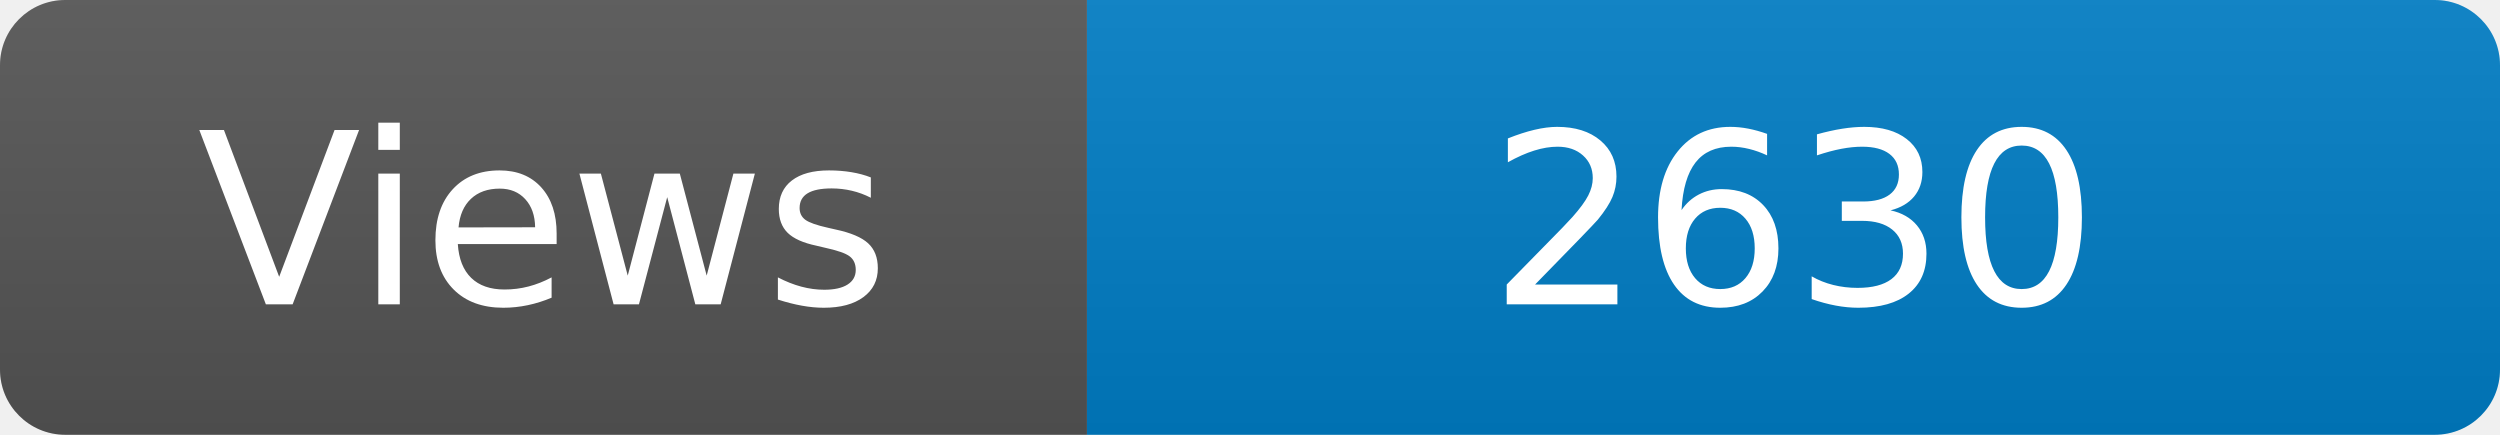
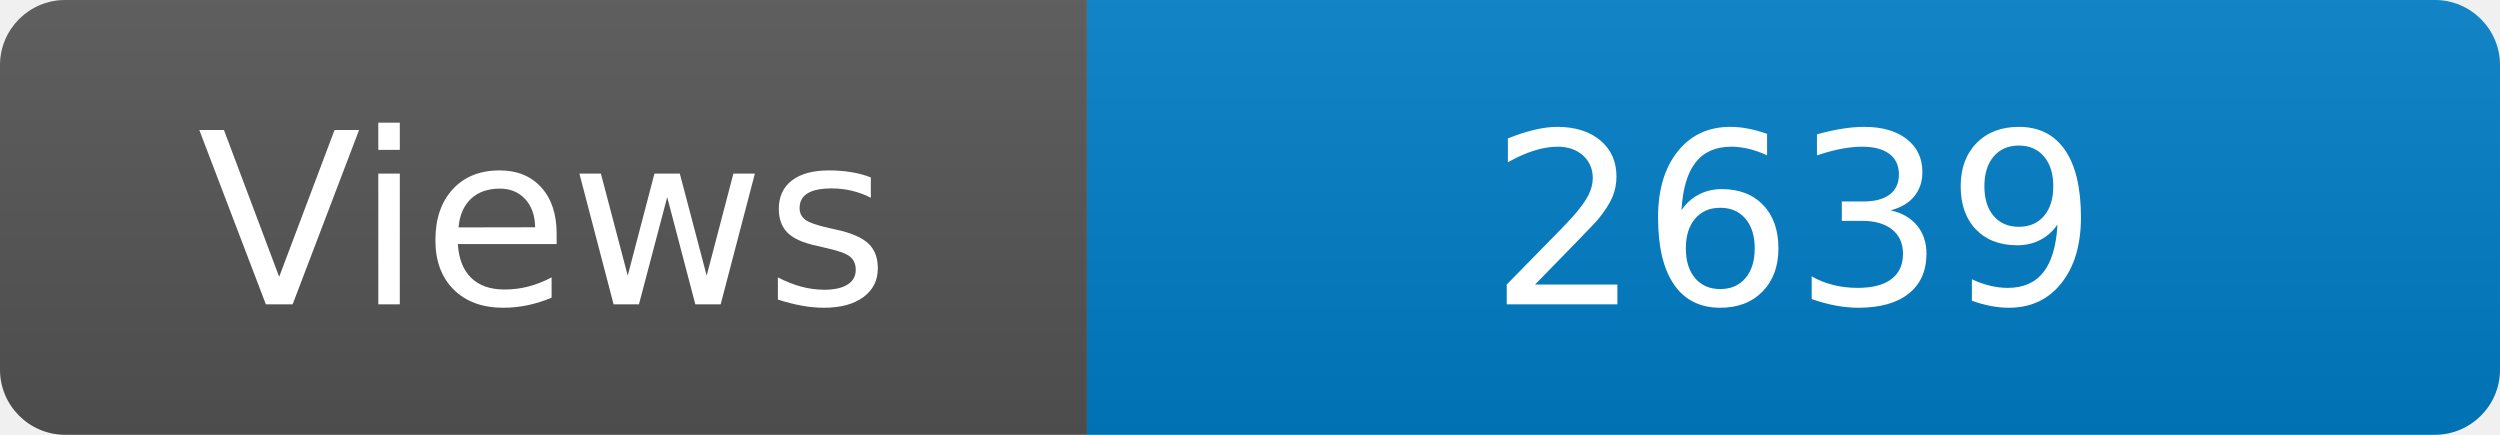
<svg xmlns="http://www.w3.org/2000/svg" width="115" height="20" role="img" aria-label="Maintained?: yes">
  <linearGradient id="s" x2="0" y2="100%">
    <stop offset="0" stop-color="#bbb" stop-opacity=".1" />
    <stop offset="1" stop-opacity=".1" />
  </linearGradient>
  <clipPath id="r">
    <rect width="115" height="20" rx="3" fill="#fff" />
  </clipPath>
  <g clip-path="url(#r)">
    <rect width="50" height="20" fill="#555" />
    <rect x="50" width="160" height="20" fill="#007ec6" />
    <rect width="115" height="20" fill="url(#s)" />
  </g>
  <g fill="#fff" text-anchor="middle" font-family="Verdana,Geneva,DejaVu Sans,sans-serif" font-size="110">
    <text x="250" y="140" transform="scale(.1)" fill="#fff">Views</text>
-     <text x="825" y="140" transform="scale(.1)" fill="#fff">2630</text>
+     <text x="825" y="140" transform="scale(.1)" fill="#fff">2639</text>
  </g>
</svg>
